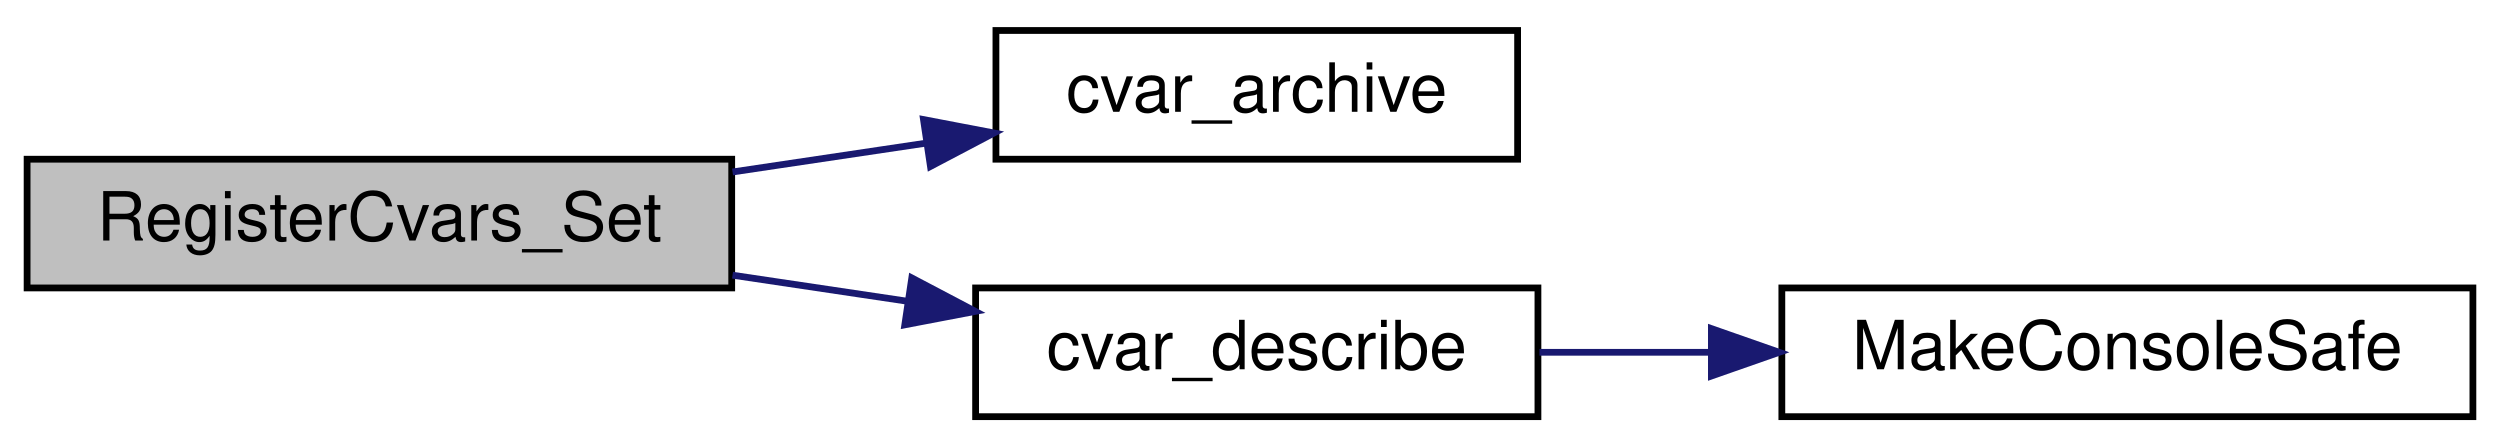
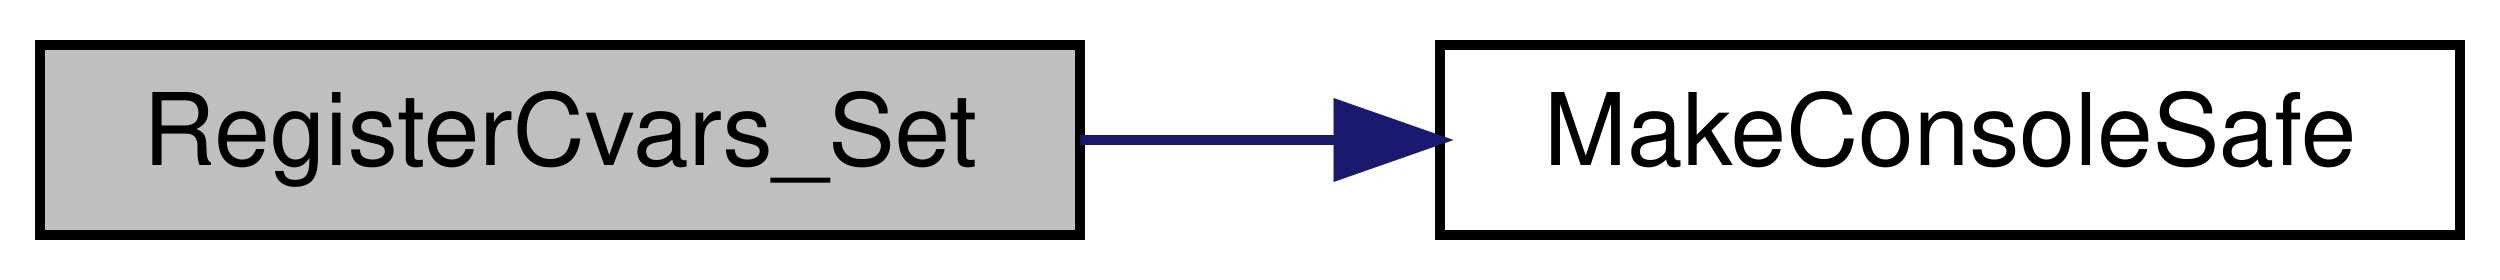
- <svg xmlns="http://www.w3.org/2000/svg" xmlns:xlink="http://www.w3.org/1999/xlink" width="369pt" height="66pt" viewBox="0.00 0.00 369.00 66.00">
-   <g id="graph0" class="graph" transform="scale(1 1) rotate(0) translate(4 62)">
+ <svg xmlns="http://www.w3.org/2000/svg" xmlns:xlink="http://www.w3.org/1999/xlink" width="250pt" height="28pt" viewBox="0.00 0.00 250.00 28.00">
+   <g id="graph0" class="graph" transform="scale(1 1) rotate(0) translate(4 24)">
    <g id="node1" class="node">
-       <polygon fill="#bfbfbf" stroke="black" points="0,-19.5 0,-38.5 104,-38.5 104,-19.5 0,-19.5" />
-       <text text-anchor="middle" x="52" y="-26.5" font-family="Helvetica,sans-Serif" font-size="10.00">RegisterCvars_Set</text>
+       <polygon fill="#bfbfbf" stroke="black" points="0,-0.5 0,-19.5 104,-19.5 104,-0.5 0,-0.5" />
+       <text text-anchor="middle" x="52" y="-7.5" font-family="Helvetica,sans-Serif" font-size="10.00">RegisterCvars_Set</text>
    </g>
    <g id="node2" class="node">
      <g id="a_node2">
-         <a xlink:href="../../d0/d4f/cvar_8qh.html#aa02633c4ca2e600b79ba9d3d380aa6f3" target="_top" xlink:title="cvar_archive">
-           <polygon fill="none" stroke="black" points="143,-38.5 143,-57.5 220,-57.5 220,-38.5 143,-38.5" />
-           <text text-anchor="middle" x="181.5" y="-45.5" font-family="Helvetica,sans-Serif" font-size="10.00">cvar_archive</text>
+         <a xlink:href="../../d0/d4f/cvar_8qh.html#ac62aa8dfb5dda7c8105a73098591c225" target="_top" xlink:title="escape the string to make it safe for consoles ">
+           <polygon fill="none" stroke="black" points="140,-0.5 140,-19.5 242,-19.5 242,-0.5 140,-0.5" />
+           <text text-anchor="middle" x="191" y="-7.5" font-family="Helvetica,sans-Serif" font-size="10.00">MakeConsoleSafe</text>
        </a>
      </g>
    </g>
    <g id="edge1" class="edge">
-       <path fill="none" stroke="midnightblue" d="M104.124,-36.618C113.588,-38.029 123.438,-39.497 132.794,-40.891" />
-       <polygon fill="midnightblue" stroke="midnightblue" points="132.305,-44.357 142.712,-42.369 133.337,-37.433 132.305,-44.357" />
-     </g>
-     <g id="node3" class="node">
-       <g id="a_node3">
-         <a xlink:href="../../d0/d4f/cvar_8qh.html#aabe3a29e69b4567cfa0548edfb779913" target="_top" xlink:title="cvar_describe">
-           <polygon fill="none" stroke="black" points="140,-0.5 140,-19.5 223,-19.5 223,-0.5 140,-0.5" />
-           <text text-anchor="middle" x="181.5" y="-7.5" font-family="Helvetica,sans-Serif" font-size="10.00">cvar_describe</text>
-         </a>
-       </g>
-     </g>
-     <g id="edge2" class="edge">
-       <path fill="none" stroke="midnightblue" d="M104.124,-21.381C112.596,-20.119 121.378,-18.81 129.838,-17.55" />
-       <polygon fill="midnightblue" stroke="midnightblue" points="130.581,-20.978 139.956,-16.042 129.549,-14.054 130.581,-20.978" />
-     </g>
-     <g id="node4" class="node">
-       <g id="a_node4">
-         <a xlink:href="../../d0/d4f/cvar_8qh.html#ac62aa8dfb5dda7c8105a73098591c225" target="_top" xlink:title="escape the string to make it safe for consoles ">
-           <polygon fill="none" stroke="black" points="259,-0.5 259,-19.5 361,-19.5 361,-0.5 259,-0.5" />
-           <text text-anchor="middle" x="310" y="-7.5" font-family="Helvetica,sans-Serif" font-size="10.00">MakeConsoleSafe</text>
-         </a>
-       </g>
-     </g>
-     <g id="edge3" class="edge">
-       <path fill="none" stroke="midnightblue" d="M223.222,-10C231.32,-10 239.985,-10 248.581,-10" />
-       <polygon fill="midnightblue" stroke="midnightblue" points="248.601,-13.5 258.601,-10 248.601,-6.5 248.601,-13.5" />
+       <path fill="none" stroke="midnightblue" d="M104.014,-10C112.434,-10 121.233,-10 129.852,-10" />
+       <polygon fill="midnightblue" stroke="midnightblue" points="129.855,-13.5 139.855,-10 129.855,-6.5 129.855,-13.5" />
    </g>
  </g>
</svg>
